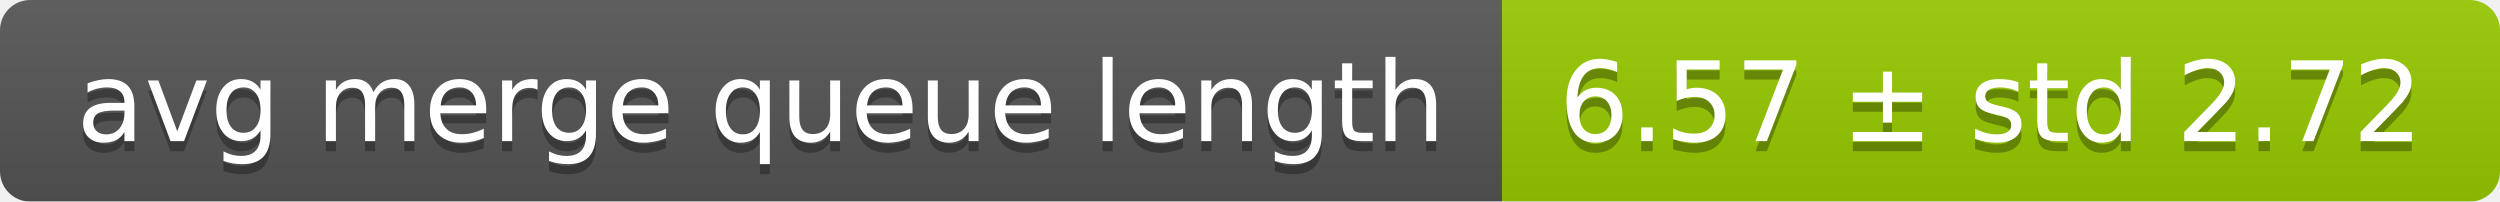
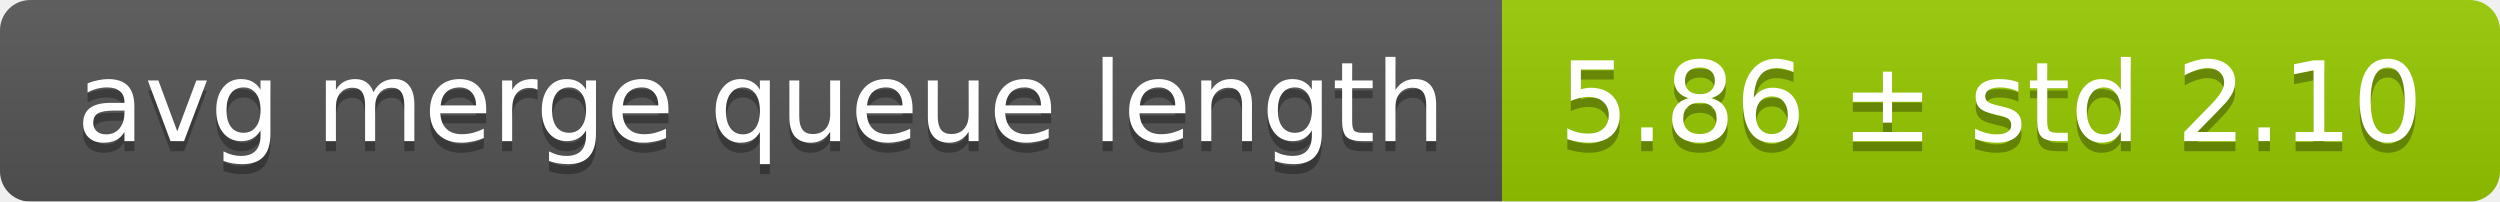
<svg xmlns="http://www.w3.org/2000/svg" width="248" height="20">
  <linearGradient id="smooth" x2="0" y2="100%">
    <stop offset="0" stop-color="#bbb" stop-opacity=".1" />
    <stop offset="1" stop-opacity=".1" />
  </linearGradient>
  <mask id="round">
    <rect width="248" height="20" rx="3" fill="#fff" />
  </mask>
  <g mask="url(#round)">
    <rect width="149" height="20" fill="#555" />
    <rect x="149" width="99" height="20" fill="#97ca00" />
    <rect width="248" height="20" fill="url(#smooth)" />
  </g>
  <g fill="#fff" text-anchor="middle" font-family="DejaVu Sans,Verdana,Geneva,sans-serif" font-size="11">
    <text x="75.5" y="15" fill="#010101" fill-opacity=".3">avg merge queue length</text>
    <text x="75.5" y="14">avg merge queue length</text>
-     <text x="197.5" y="15" fill="#010101" fill-opacity=".3">6.57 ± std 2.72</text>
-     <text x="197.5" y="14">6.57 ± std 2.72</text>
+     <text x="197.5" y="15" fill="#010101" fill-opacity=".3">5.86 ± std 2.10</text>
+     <text x="197.5" y="14">5.86 ± std 2.10</text>
  </g>
</svg>
